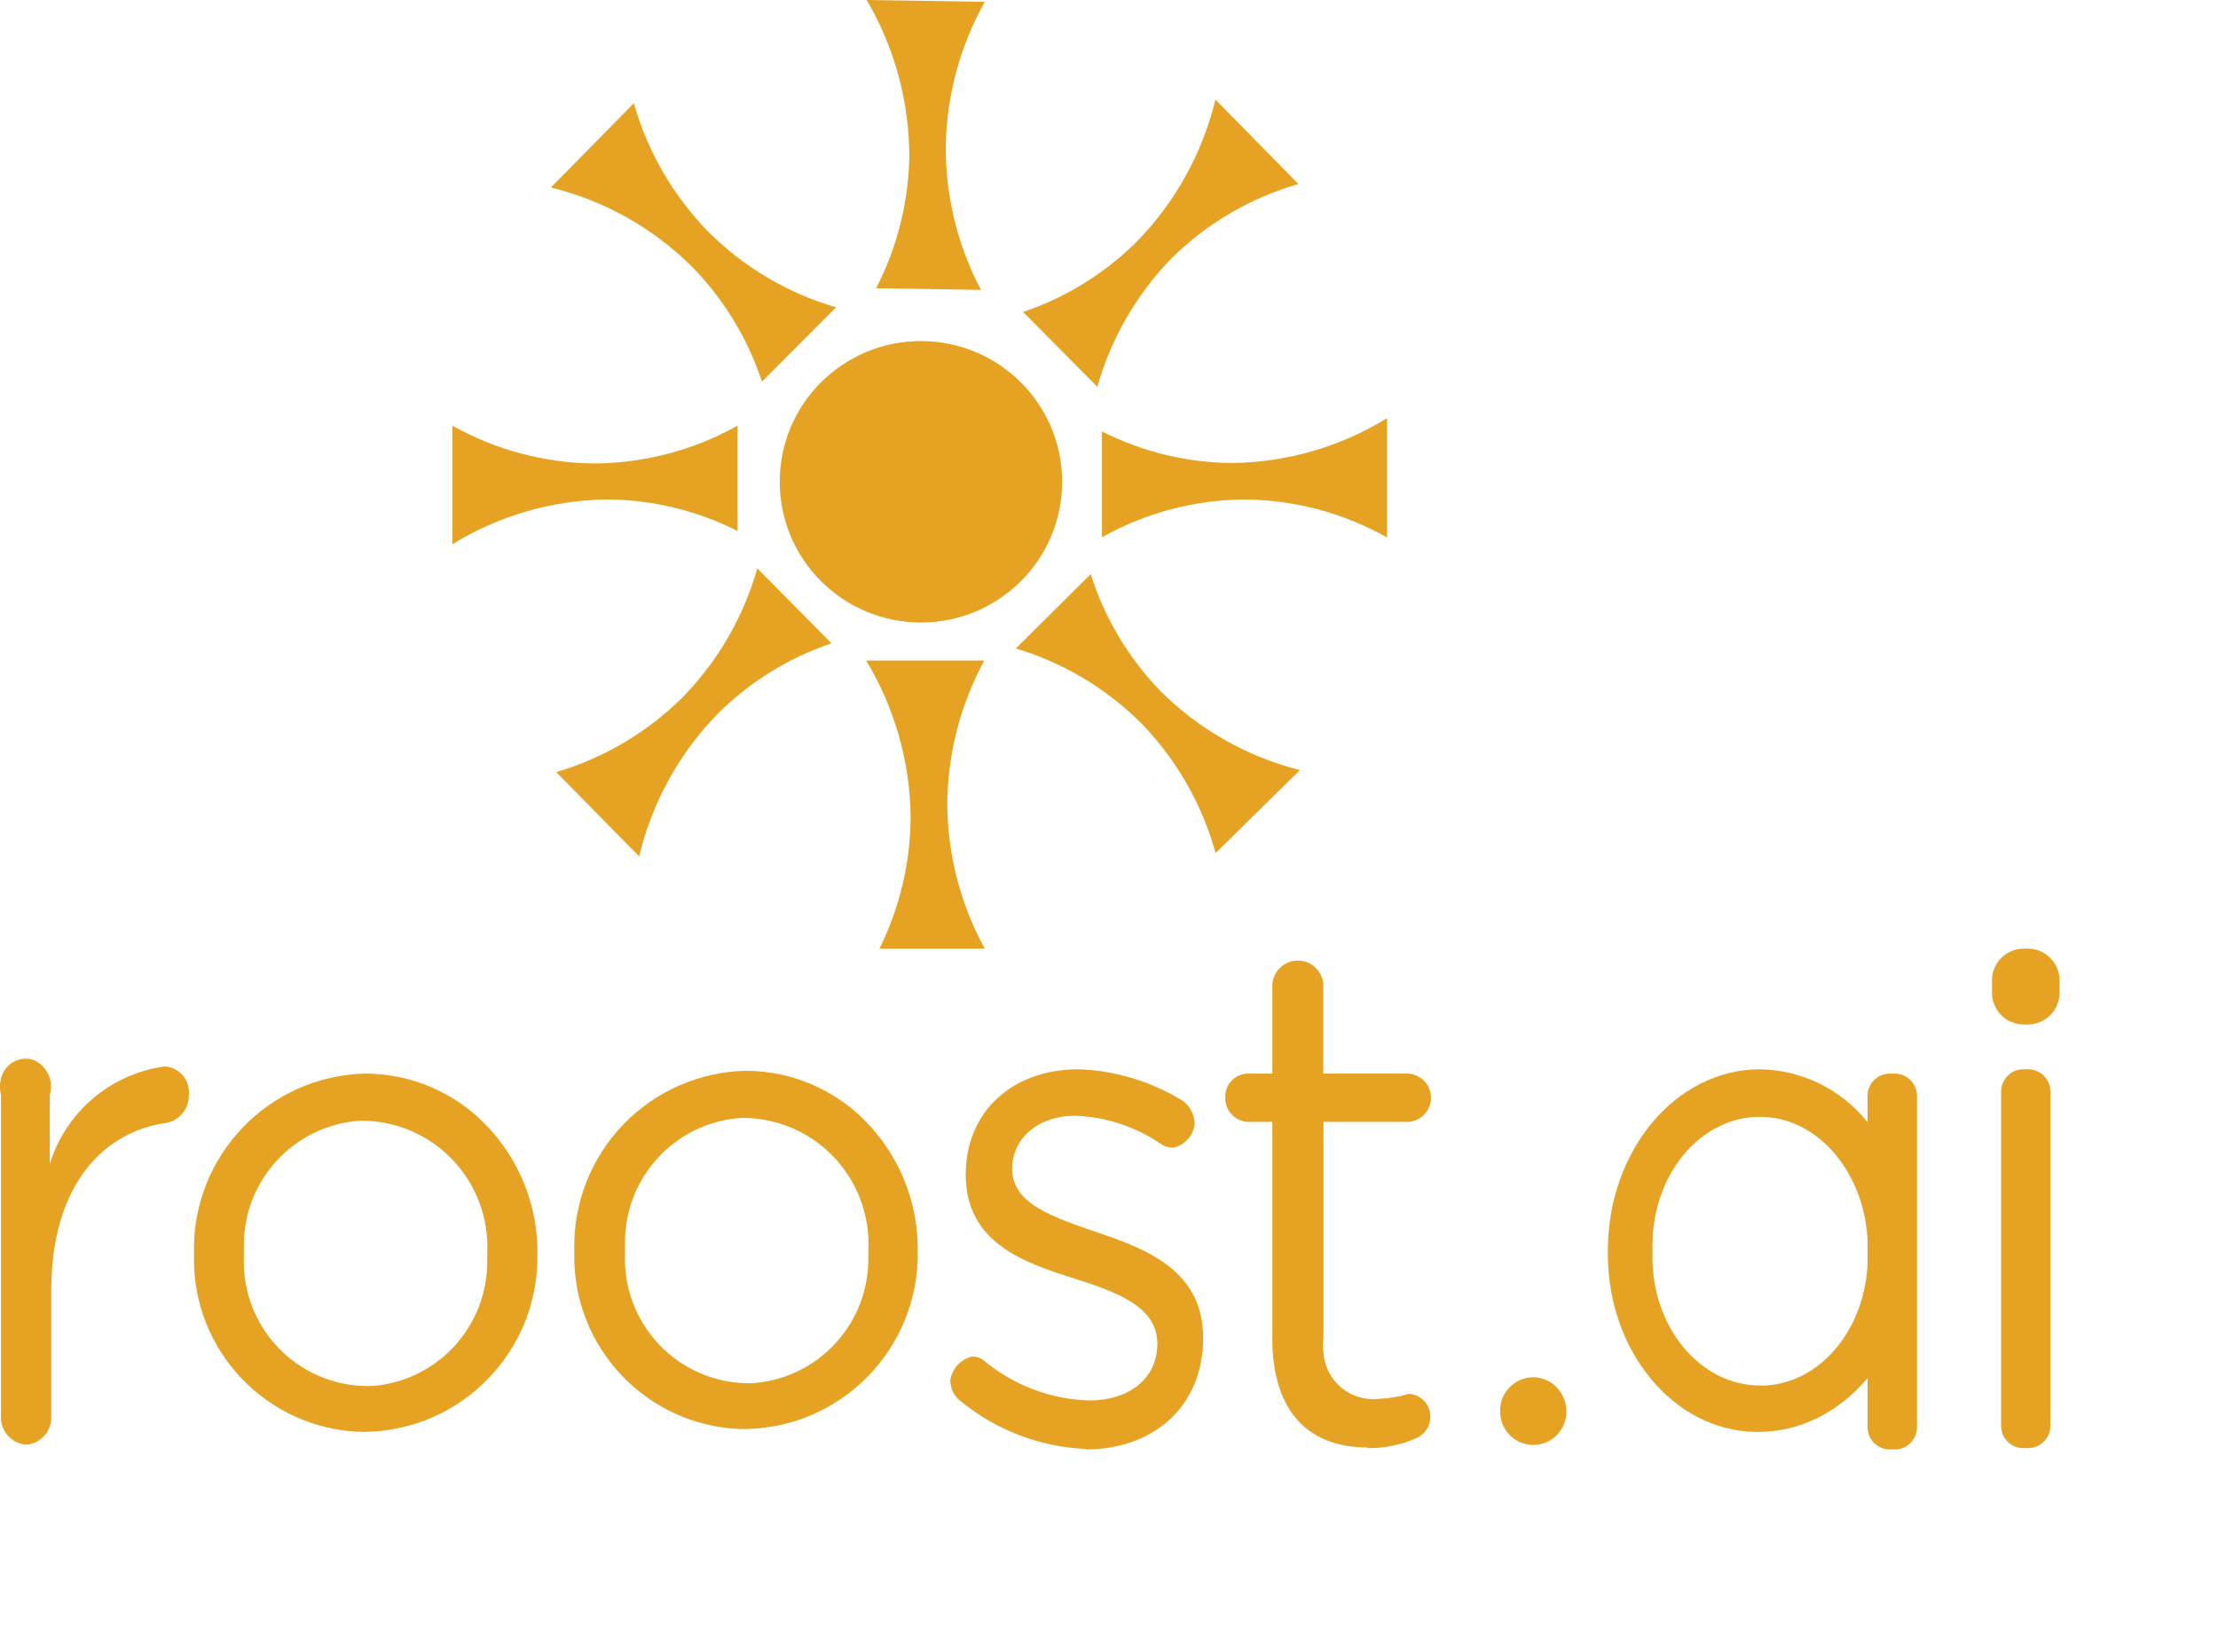
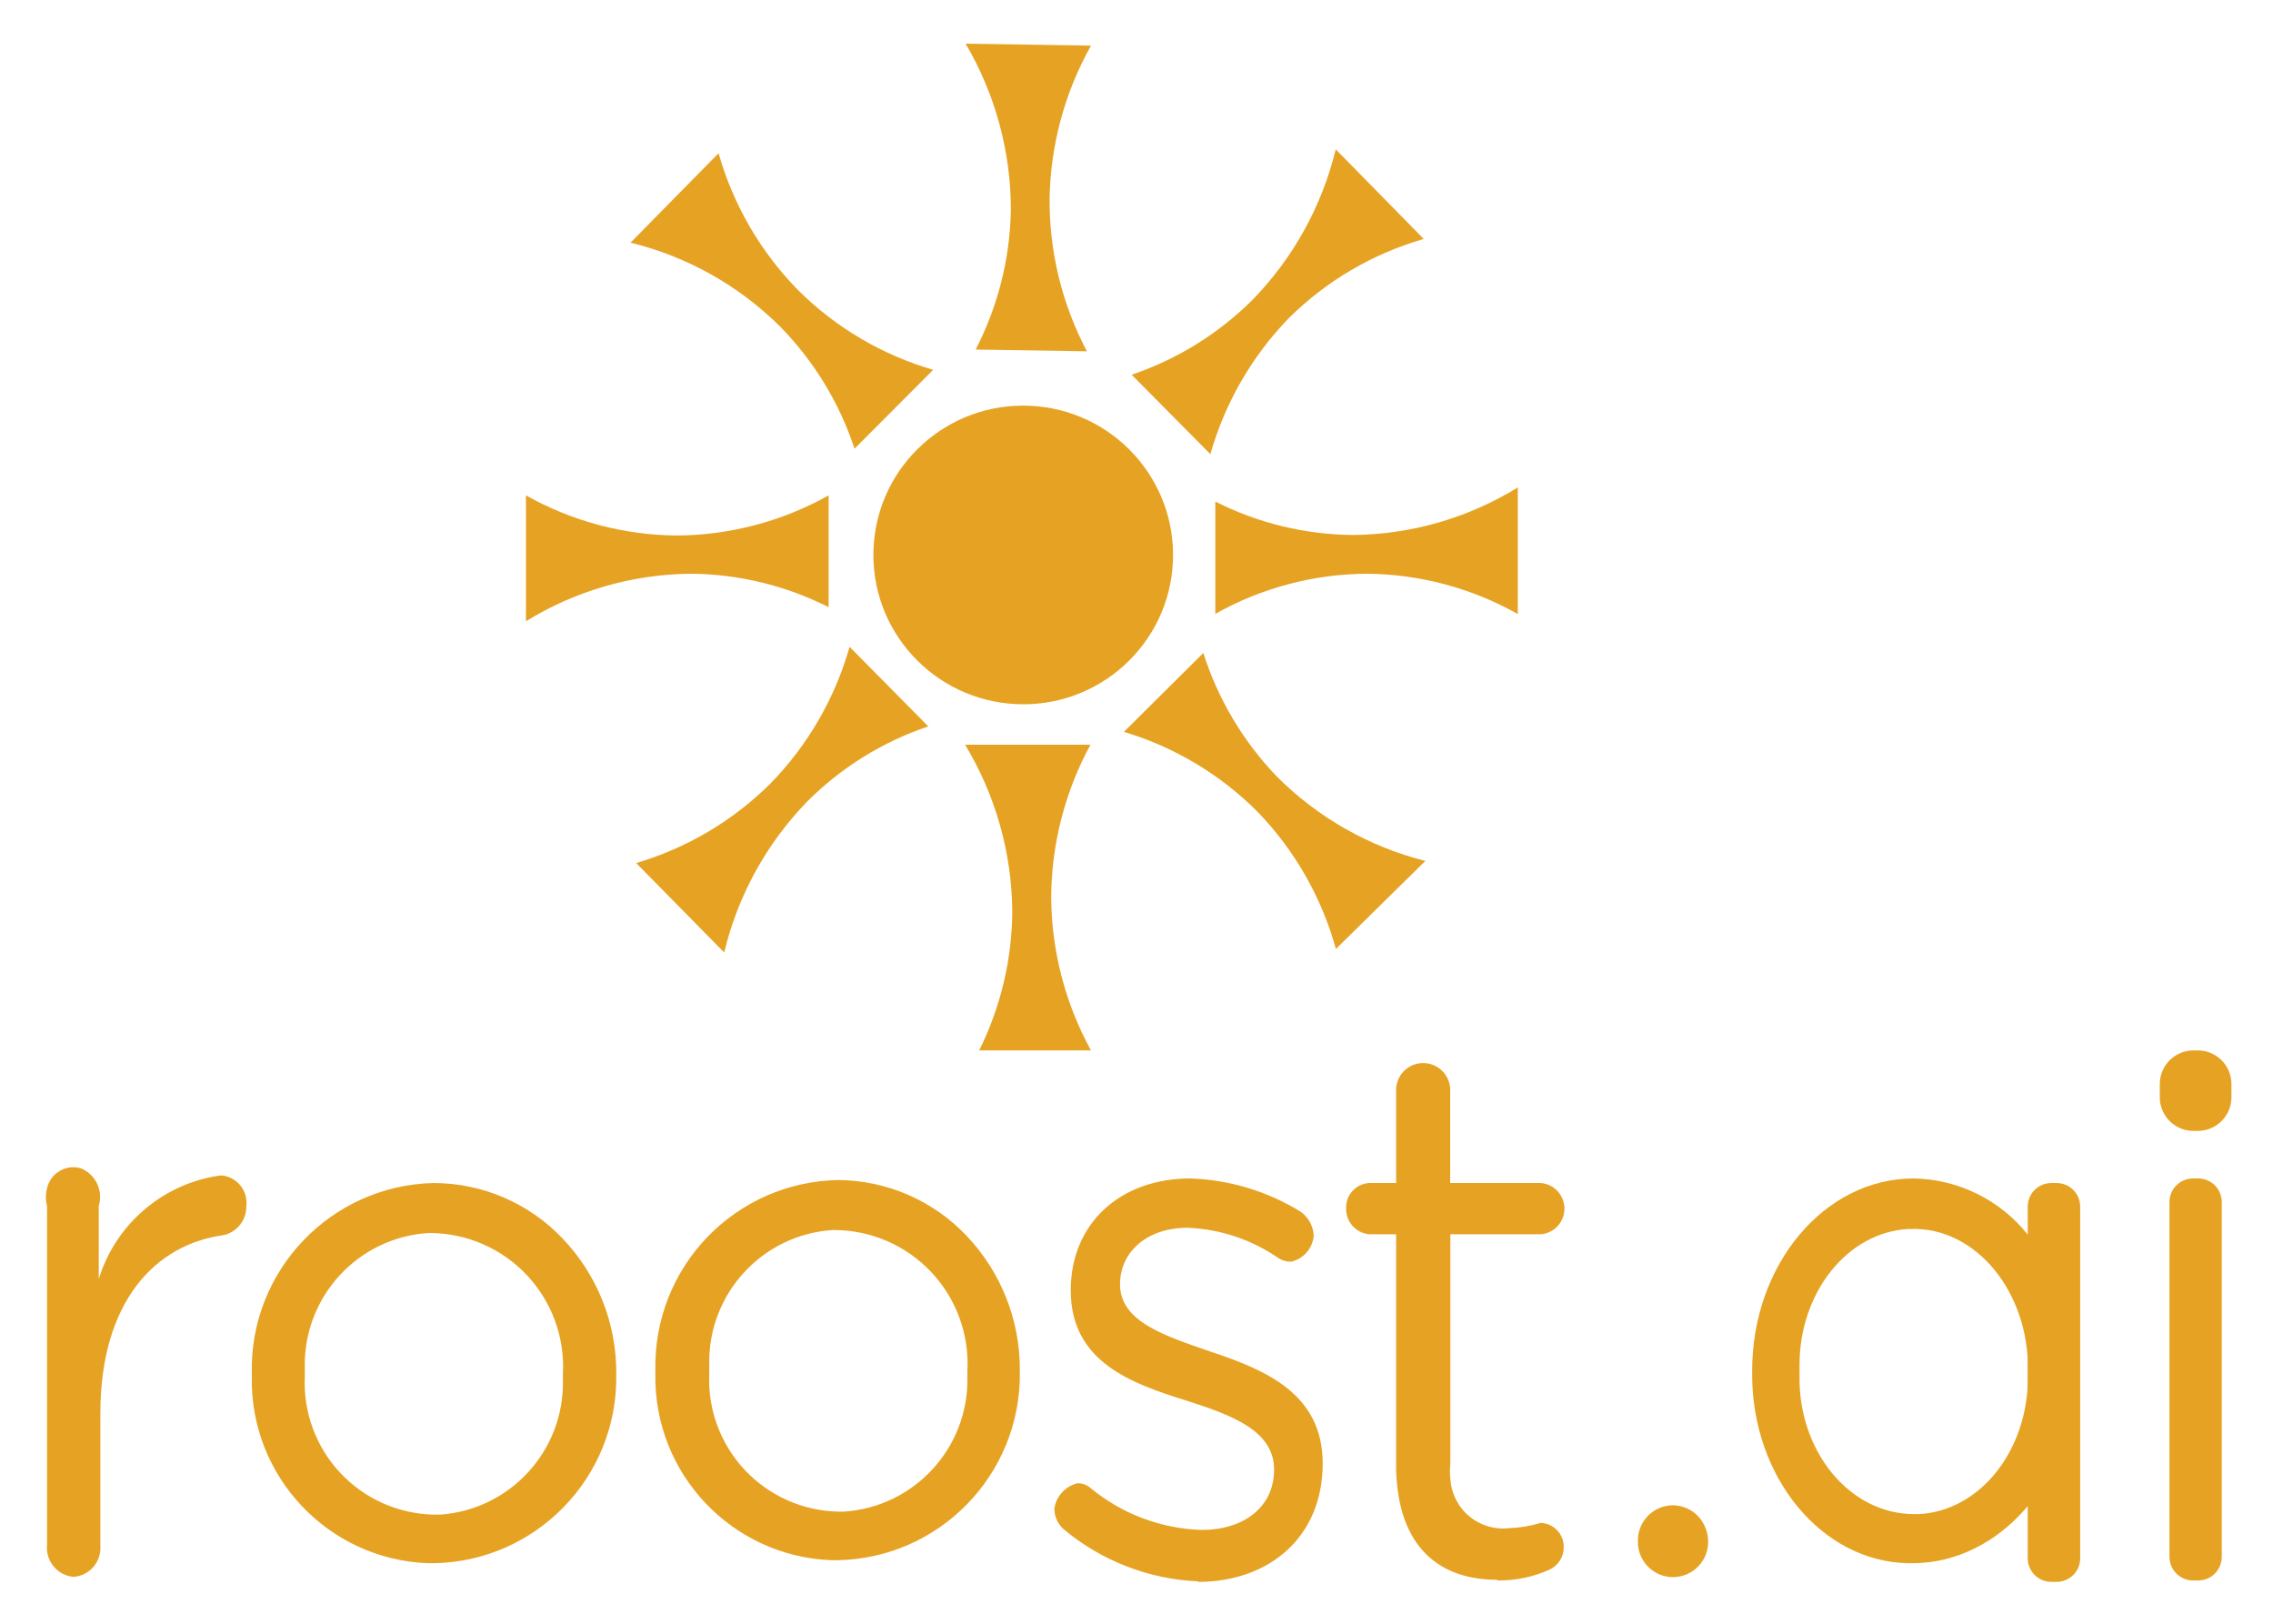
- <svg xmlns="http://www.w3.org/2000/svg" viewBox="0 0 133.67 99.55">
+ <svg xmlns="http://www.w3.org/2000/svg" role="img" viewBox="-2.61 -2.48 129.09 92.22">
  <defs>
-     <style>.cls-1{fill:none;}.cls-2{fill:#e6a323;}</style>
+     <style>.cls-2{fill:#e6a323}</style>
  </defs>
  <g id="Layer_2" data-name="Layer 2">
    <g id="Layer_1-2" data-name="Layer 1">
-       <path class="cls-1" d="M116,75.67c0,7.58,1.35,13.71,3,13.71" />
-       <path class="cls-1" d="M123.59,85.84c0,7.58,1.35,13.71,3,13.71" />
-       <rect class="cls-2" x="120.6" y="64.44" width="2.97" height="22.83" rx="1.34" />
-       <rect class="cls-2" x="120.05" y="57.17" width="4.07" height="4.57" rx="1.91" />
-       <text />
-       <ellipse id="Oval" class="cls-2" cx="55.5" cy="29.03" rx="8.48" ry="8.51" transform="translate(23.88 83.1) rotate(-87.29)" />
-       <path class="cls-2" d="M57,8.75a18.29,18.29,0,0,0,2.12,8.72l-6.32-.1a18,18,0,0,0,2-7.9A18.62,18.62,0,0,0,52.23,0l7.12.11A18.42,18.42,0,0,0,57,8.75Z" />
-       <path class="cls-2" d="M70.61,15.56a18.29,18.29,0,0,0-4.48,7.75L61.66,18.8a17.81,17.81,0,0,0,6.88-4.27A18.49,18.49,0,0,0,73.25,6l5,5.09A17.94,17.94,0,0,0,70.61,15.56Z" />
-       <path class="cls-2" d="M75,30.1a17.78,17.78,0,0,0-8.59,2.28V26a17.6,17.6,0,0,0,7.85,1.9,18.15,18.15,0,0,0,9.33-2.7v7.19A17.78,17.78,0,0,0,75,30.1Z" />
-       <path class="cls-2" d="M68.85,43.66a18,18,0,0,0-7.63-4.58l4.51-4.48a18,18,0,0,0,4.16,7,18.22,18.22,0,0,0,8.45,4.81l-5.08,5A18.16,18.16,0,0,0,68.85,43.66Z" />
-       <path class="cls-2" d="M57.09,48.49a18.33,18.33,0,0,0,2.26,8.68H53a18,18,0,0,0,1.88-7.93,18.6,18.6,0,0,0-2.68-9.43h7.12A18.36,18.36,0,0,0,57.09,48.49Z" />
-       <path class="cls-2" d="M41.16,42a18.23,18.23,0,0,0,4.48-7.75l4.47,4.52a17.7,17.7,0,0,0-6.88,4.27,18.46,18.46,0,0,0-4.71,8.57l-5-5.08A18.05,18.05,0,0,0,41.16,42Z" />
-       <path class="cls-2" d="M35.85,27.93a17.85,17.85,0,0,0,8.6-2.28V32a17.67,17.67,0,0,0-7.86-1.9,18.18,18.18,0,0,0-9.33,2.7V25.65A17.78,17.78,0,0,0,35.85,27.93Z" />
-       <path class="cls-2" d="M42.72,14a18,18,0,0,0,7.67,4.52L45.92,23a17.88,17.88,0,0,0-4.23-6.94,18.18,18.18,0,0,0-8.49-4.76l5-5.08A18.18,18.18,0,0,0,42.72,14Z" />
-       <path id="roost-2" class="cls-2" d="M1.63,87.06a1.64,1.64,0,0,0,1.46-1.71V77.79c0-6.38,3.14-9.61,7-10.13A1.66,1.66,0,0,0,11.38,66a1.56,1.56,0,0,0-1.31-1.72.89.89,0,0,0-.23,0A8.44,8.44,0,0,0,3,70.15V66a1.76,1.76,0,0,0-1-2.13A1.53,1.53,0,0,0,.06,65a2,2,0,0,0,0,1V85.26a1.66,1.66,0,0,0,1.46,1.8Zm63.81.29c4,0,7.07-2.52,7.07-6.72h0c0-4-3.3-5.33-6.38-6.36C63.49,73.36,61,72.56,61,70.45h0c0-1.84,1.53-3.21,3.84-3.21A9.78,9.78,0,0,1,70.05,69a1.41,1.41,0,0,0,.66.17A1.66,1.66,0,0,0,72,67.7a1.76,1.76,0,0,0-.74-1.37A12.76,12.76,0,0,0,65,64.44C61,64.44,58.2,67,58.2,70.79h0c0,4.08,3.45,5.29,6.55,6.26,2.61.83,5,1.72,5,3.92h0c0,2.14-1.73,3.43-4.11,3.43A10.42,10.42,0,0,1,59.3,82a1.07,1.07,0,0,0-.72-.25,1.75,1.75,0,0,0-1.31,1.42h0a1.56,1.56,0,0,0,.54,1.2,12.76,12.76,0,0,0,7.63,2.95Zm17-.08a7,7,0,0,0,2.92-.6,1.4,1.4,0,0,0,.84-1.29A1.36,1.36,0,0,0,84.9,84a7.37,7.37,0,0,1-1.8.3,3,3,0,0,1-3.34-2.78,4,4,0,0,1,0-.91v-13H84.9a1.46,1.46,0,0,0,0-2.91H79.75V59.55a1.54,1.54,0,1,0-3.07,0V64.7H75.15a1.39,1.39,0,0,0-1.31,1.45,1.44,1.44,0,0,0,1.31,1.46h1.53V81c.13,4.47,2.54,6.23,5.73,6.23Z" />
-       <path class="cls-2" d="M29.36,67.87A10.12,10.12,0,0,0,22,64.7,10.57,10.57,0,0,0,11.69,75.49v.22a10.4,10.4,0,0,0,10,10.58H22A10.54,10.54,0,0,0,32.39,75.63v-.14A11,11,0,0,0,29.36,67.87Zm-7,15.66h-.33a7.49,7.49,0,0,1-7.33-7.81v-.19c0-.12,0-.24,0-.36a7.5,7.5,0,0,1,7-7.63h.13a7.59,7.59,0,0,1,7.53,8v0c0,.12,0,.24,0,.36A7.5,7.5,0,0,1,22.39,83.53Z" />
-       <path class="cls-2" d="M52.28,67.69A10.15,10.15,0,0,0,45,64.53,10.57,10.57,0,0,0,34.61,75.32v.22a10.4,10.4,0,0,0,10,10.58h.33A10.55,10.55,0,0,0,55.31,75.46v-.14A11,11,0,0,0,52.28,67.69Zm-7,15.67H45a7.49,7.49,0,0,1-7.33-7.82v-.18c0-.12,0-.24,0-.37a7.5,7.5,0,0,1,7-7.62h.13a7.59,7.59,0,0,1,7.53,8v0c0,.12,0,.24,0,.36A7.5,7.5,0,0,1,45.31,83.36Z" />
-       <path class="cls-2" d="M93.82,83.61A2,2,0,0,0,92.41,83a2,2,0,0,0-2,2.08v0a2,2,0,0,0,1.92,2h.07a2,2,0,0,0,2-2.06v0A2.13,2.13,0,0,0,93.82,83.61Z" />
-       <rect class="cls-2" x="112.55" y="64.7" width="2.98" height="22.65" rx="1.34" />
-       <path class="cls-2" d="M112.56,67.64a8.47,8.47,0,0,0-6.49-3.2c-5.07,0-9.17,4.89-9.17,10.92v.22c0,5.81,3.92,10.6,8.83,10.71H106c5,0,9.18-4.79,9.22-10.8v-.14A12,12,0,0,0,112.56,67.64ZM106.38,83.5h-.29c-3.65,0-6.59-3.57-6.5-7.91v-.19c0-.13,0-.25,0-.37,0-4.11,2.71-7.53,6.18-7.72h.12c3.73-.13,6.75,3.61,6.67,8.06v0c0,.12,0,.24,0,.36C112.56,79.88,109.86,83.31,106.38,83.5Z" />
-       <text />
+       <path fill="none" d="M116 75.67c0 7.58 1.35 13.71 3 13.71m4.59-3.54c0 7.58 1.35 13.71 3 13.71" />
+       <rect width="2.97" height="22.83" x="120.6" y="64.44" class="cls-2" rx="1.34" />
+       <rect width="4.07" height="4.57" x="120.05" y="57.17" class="cls-2" rx="1.91" />
+       <ellipse id="Oval" cx="55.5" cy="29.03" class="cls-2" rx="8.48" ry="8.51" transform="rotate(-87.29 55.503 29.031)" />
+       <path d="M57 8.75a18.29 18.29 0 0 0 2.12 8.72l-6.32-.1a18 18 0 0 0 2-7.9A18.62 18.62 0 0 0 52.23 0l7.12.11A18.42 18.42 0 0 0 57 8.75zm13.61 6.81a18.29 18.29 0 0 0-4.48 7.75l-4.47-4.51a17.81 17.81 0 0 0 6.88-4.27A18.49 18.49 0 0 0 73.25 6l5 5.09a17.94 17.94 0 0 0-7.64 4.47zM75 30.1a17.78 17.78 0 0 0-8.59 2.28V26a17.6 17.6 0 0 0 7.85 1.9 18.15 18.15 0 0 0 9.33-2.7v7.19A17.78 17.78 0 0 0 75 30.1zm-6.15 13.56a18 18 0 0 0-7.63-4.58l4.51-4.48a18 18 0 0 0 4.16 7 18.22 18.22 0 0 0 8.45 4.81l-5.08 5a18.16 18.16 0 0 0-4.41-7.75zm-11.76 4.83a18.33 18.33 0 0 0 2.26 8.68H53a18 18 0 0 0 1.88-7.93 18.6 18.6 0 0 0-2.68-9.43h7.12a18.36 18.36 0 0 0-2.23 8.68zM41.16 42a18.23 18.23 0 0 0 4.48-7.75l4.47 4.52a17.7 17.7 0 0 0-6.88 4.27 18.46 18.46 0 0 0-4.71 8.57l-5-5.08A18.05 18.05 0 0 0 41.16 42zm-5.31-14.07a17.85 17.85 0 0 0 8.6-2.28V32a17.67 17.67 0 0 0-7.86-1.9 18.18 18.18 0 0 0-9.33 2.7v-7.15a17.78 17.78 0 0 0 8.59 2.28zM42.72 14a18 18 0 0 0 7.67 4.52L45.92 23a17.88 17.88 0 0 0-4.23-6.94 18.18 18.18 0 0 0-8.49-4.76l5-5.08A18.18 18.18 0 0 0 42.72 14z" class="cls-2" />
+       <path id="roost-2" d="M1.63 87.06a1.64 1.64 0 0 0 1.46-1.71v-7.56c0-6.38 3.14-9.61 7-10.13A1.66 1.66 0 0 0 11.38 66a1.56 1.56 0 0 0-1.31-1.72.89.89 0 0 0-.23 0A8.44 8.44 0 0 0 3 70.15V66a1.76 1.76 0 0 0-1-2.13A1.53 1.53 0 0 0 .06 65a2 2 0 0 0 0 1v19.26a1.66 1.66 0 0 0 1.46 1.8zm63.81.29c4 0 7.07-2.52 7.07-6.72 0-4-3.3-5.33-6.38-6.36-2.64-.91-5.13-1.71-5.13-3.82 0-1.84 1.53-3.21 3.84-3.21A9.78 9.78 0 0 1 70.05 69a1.41 1.41 0 0 0 .66.17A1.66 1.66 0 0 0 72 67.7a1.76 1.76 0 0 0-.74-1.37A12.76 12.76 0 0 0 65 64.44c-4 0-6.8 2.56-6.8 6.35 0 4.08 3.45 5.29 6.55 6.26 2.61.83 5 1.72 5 3.92 0 2.14-1.73 3.43-4.11 3.43A10.42 10.42 0 0 1 59.3 82a1.07 1.07 0 0 0-.72-.25 1.75 1.75 0 0 0-1.31 1.42 1.56 1.56 0 0 0 .54 1.2 12.76 12.76 0 0 0 7.63 2.95zm17-.08a7 7 0 0 0 2.92-.6 1.4 1.4 0 0 0 .84-1.29A1.36 1.36 0 0 0 84.9 84a7.37 7.37 0 0 1-1.8.3 3 3 0 0 1-3.34-2.78 4 4 0 0 1 0-.91v-13h5.14a1.46 1.46 0 0 0 0-2.91h-5.15v-5.15a1.54 1.54 0 1 0-3.07 0v5.15h-1.53a1.39 1.39 0 0 0-1.31 1.45 1.44 1.44 0 0 0 1.31 1.46h1.53V81c.13 4.47 2.54 6.23 5.73 6.23z" class="cls-2" />
+       <path d="M29.36 67.87A10.12 10.12 0 0 0 22 64.7a10.57 10.57 0 0 0-10.31 10.79v.22a10.4 10.4 0 0 0 10 10.58H22a10.54 10.54 0 0 0 10.39-10.66v-.14a11 11 0 0 0-3.03-7.62zm-7 15.66h-.33a7.49 7.49 0 0 1-7.33-7.81v-.19-.36a7.5 7.5 0 0 1 7-7.63h.13a7.59 7.59 0 0 1 7.53 8v.36a7.5 7.5 0 0 1-6.97 7.63zm29.92-15.84A10.15 10.15 0 0 0 45 64.53a10.57 10.57 0 0 0-10.39 10.79v.22a10.4 10.4 0 0 0 10 10.58h.33a10.55 10.55 0 0 0 10.37-10.66v-.14a11 11 0 0 0-3.03-7.63zm-7 15.67H45a7.49 7.49 0 0 1-7.33-7.82v-.18-.37a7.5 7.5 0 0 1 7-7.62h.13a7.59 7.59 0 0 1 7.53 8v.36a7.5 7.5 0 0 1-7.02 7.63zm48.54.25a2 2 0 0 0-1.41-.61 2 2 0 0 0-2 2.08 2 2 0 0 0 1.92 2h.07a2 2 0 0 0 2-2.06 2.13 2.13 0 0 0-.58-1.41z" class="cls-2" />
+       <rect width="2.98" height="22.65" x="112.55" y="64.7" class="cls-2" rx="1.34" />
+       <path d="M112.56 67.64a8.47 8.47 0 0 0-6.49-3.2c-5.07 0-9.17 4.89-9.17 10.92v.22c0 5.81 3.92 10.6 8.83 10.71h.27c5 0 9.18-4.79 9.22-10.8v-.14a12 12 0 0 0-2.66-7.71zm-6.18 15.86h-.29c-3.65 0-6.59-3.57-6.5-7.91v-.19-.37c0-4.11 2.71-7.53 6.18-7.72h.12c3.73-.13 6.75 3.61 6.67 8.06v.36c0 4.15-2.7 7.58-6.18 7.77z" class="cls-2" />
    </g>
  </g>
</svg>
